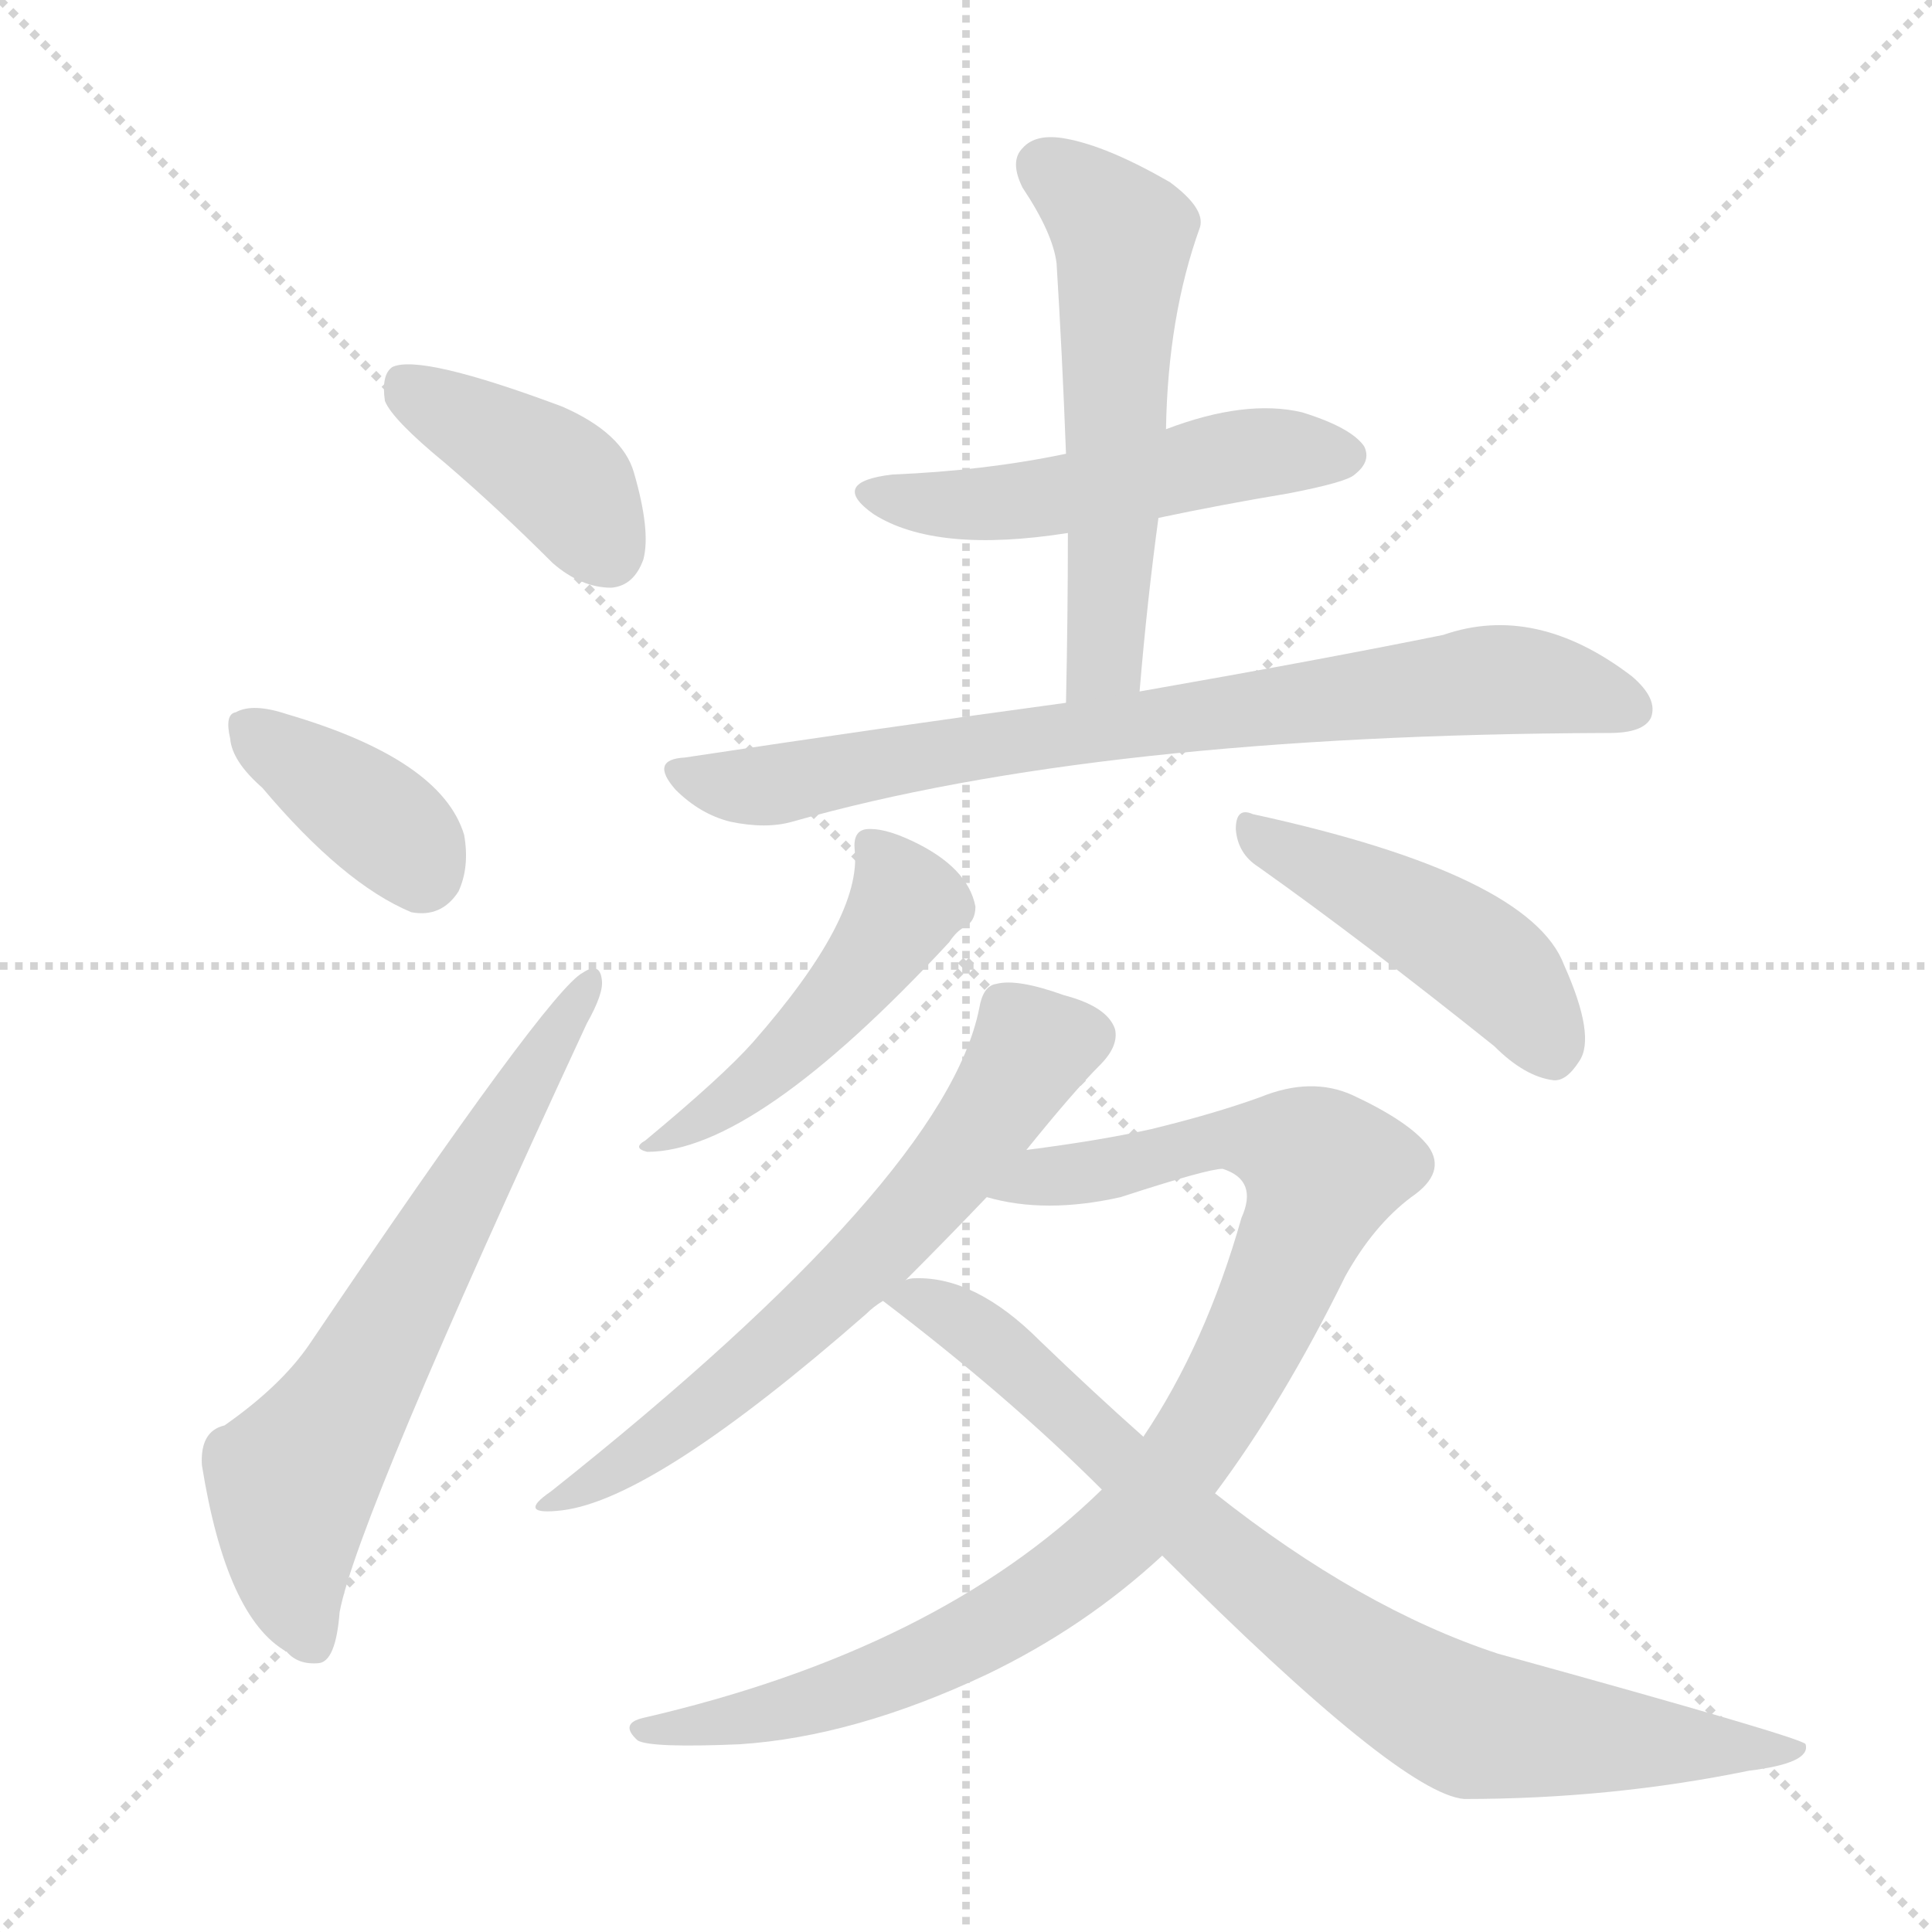
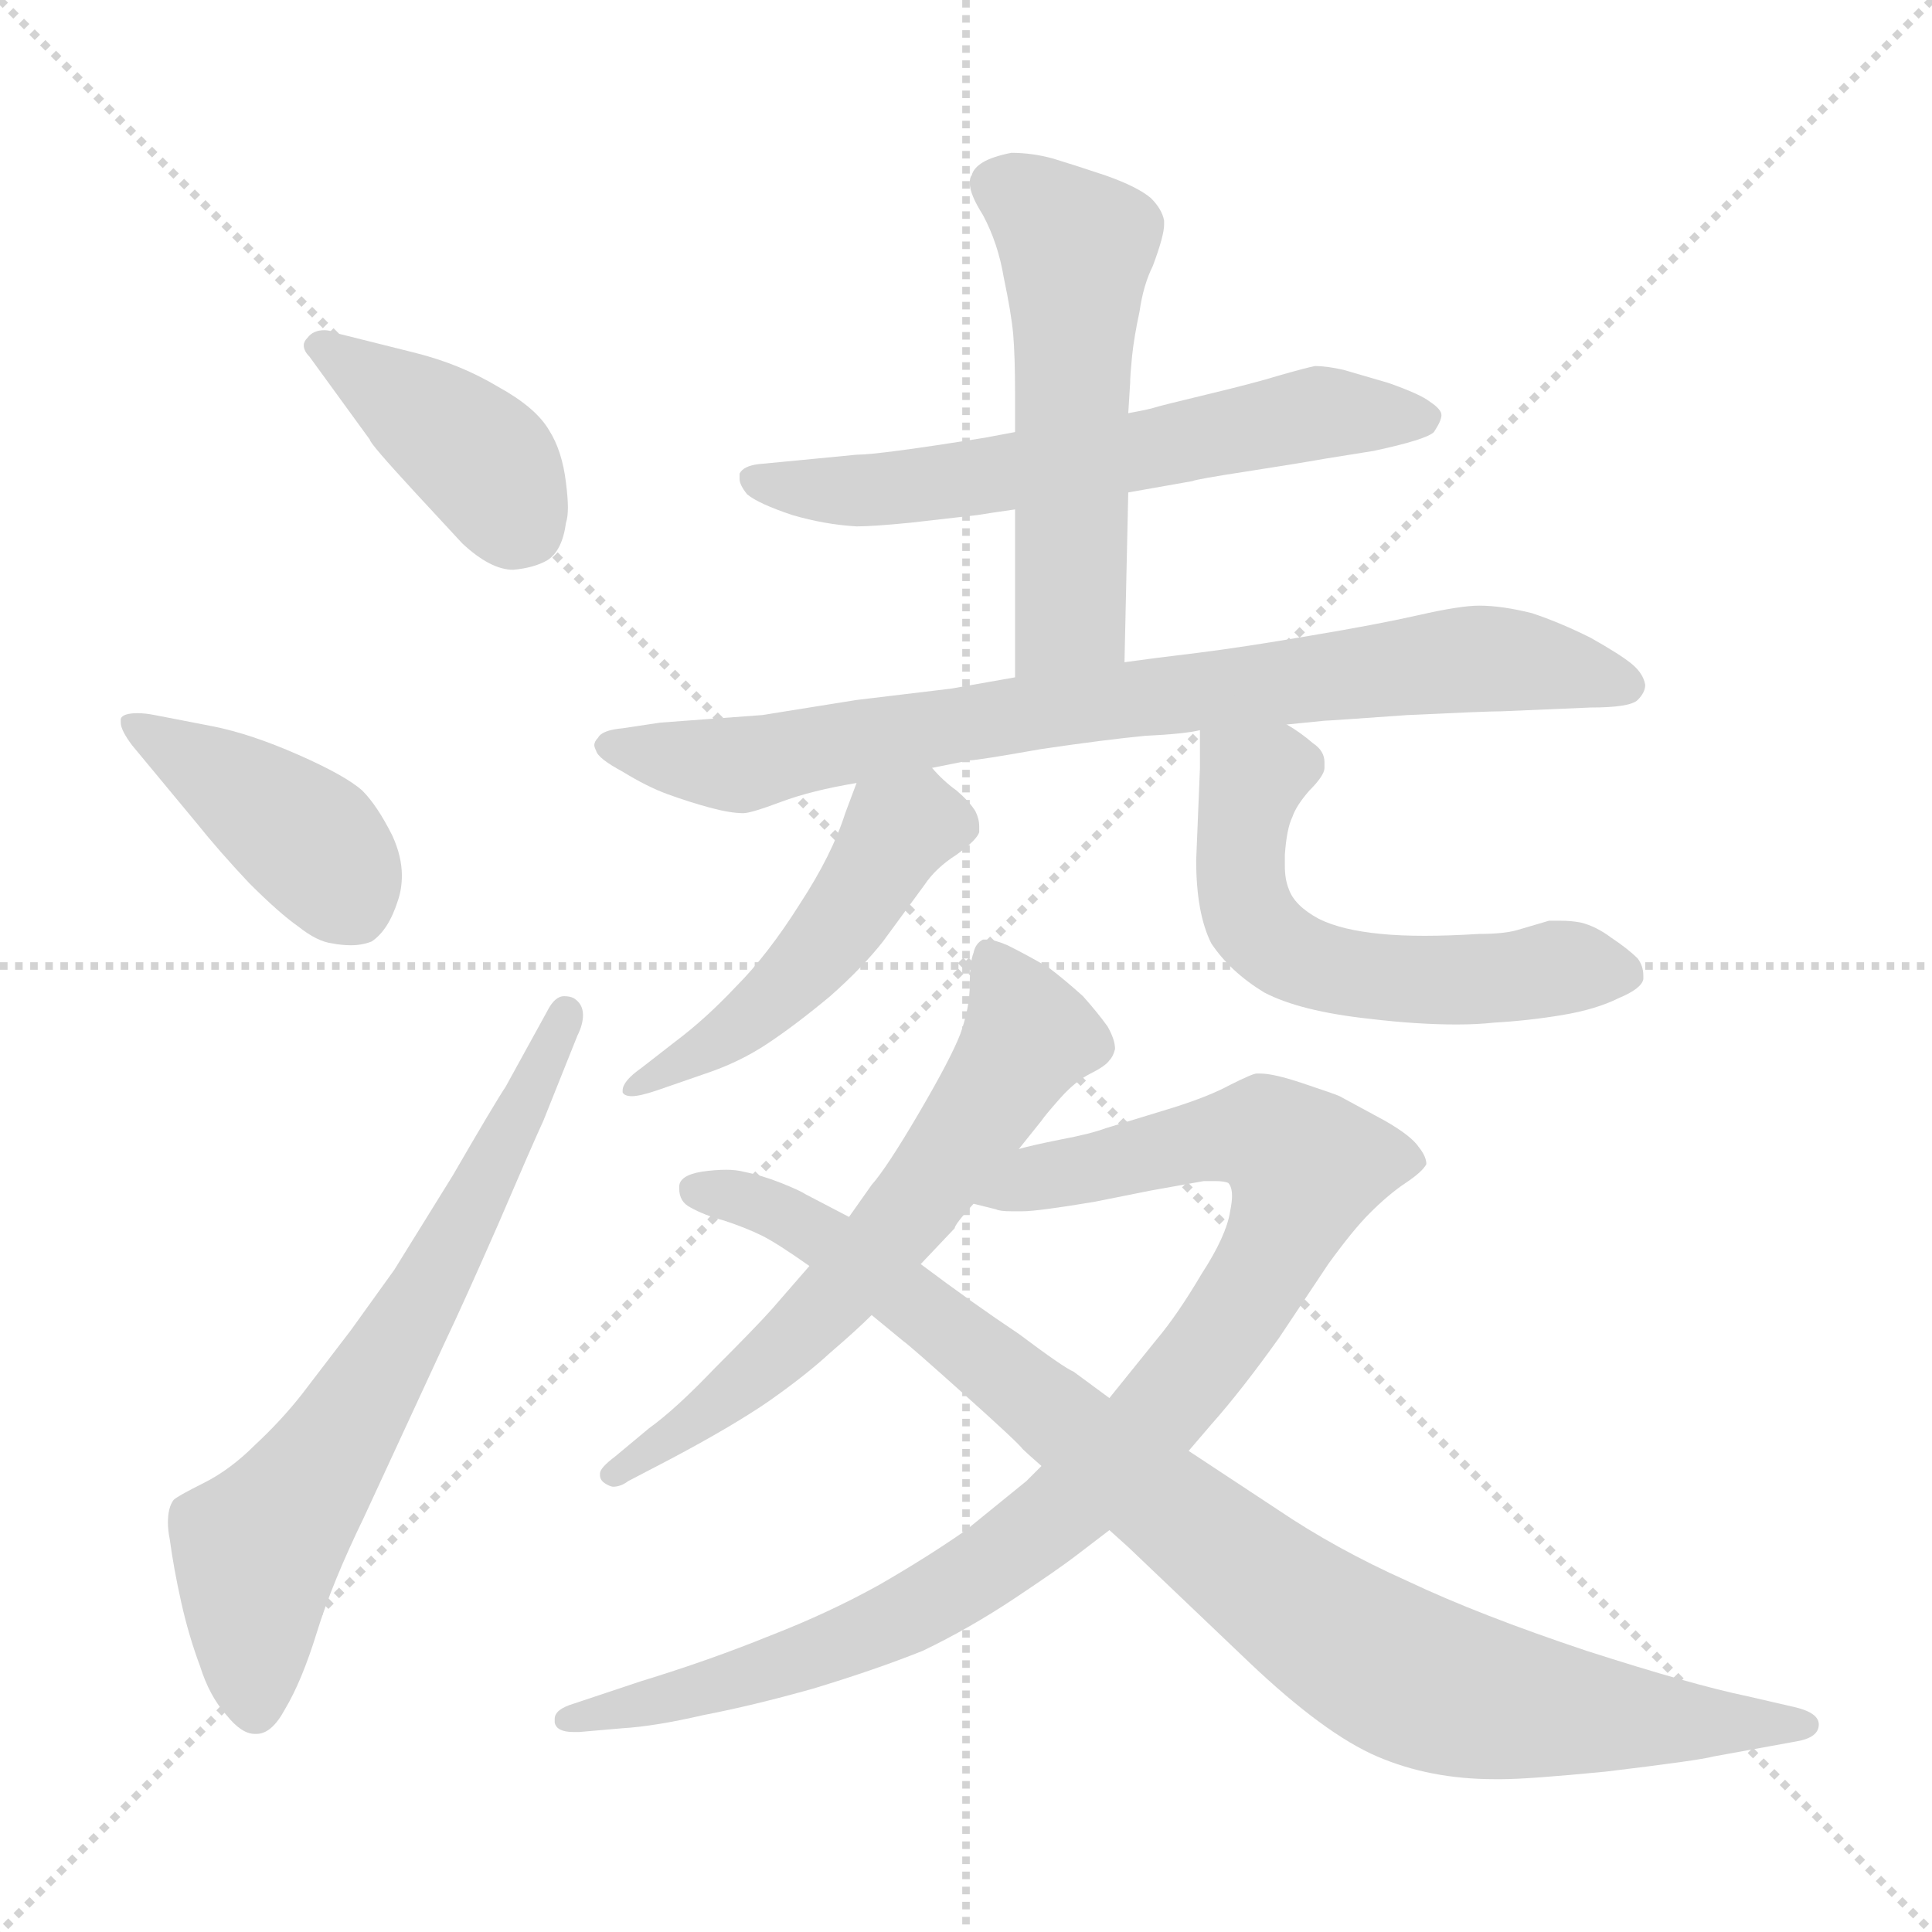
<svg xmlns="http://www.w3.org/2000/svg" version="1.1" viewBox="0 0 1024 1024">
  <g stroke="lightgray" stroke-dasharray="1,1" stroke-width="1" transform="scale(4, 4)">
    <line x1="0" y1="0" x2="256" y2="256" />
    <line x1="256" y1="0" x2="0" y2="256" />
    <line x1="128" y1="0" x2="128" y2="256" />
    <line x1="0" y1="128" x2="256" y2="128" />
  </g>
-   <g transform="scale(1.0, -1.0) translate(0.0, -921.50)">
+   <g transform="scale(1.0, -1.0) translate(0.0, -815.00)">
    <style type="text/css">
      
        @keyframes keyframes0 {
          from {
            stroke: blue;
-             stroke-dashoffset: 401;
+             stroke-dashoffset: 407;
            stroke-width: 128;
          }
          57% {
            animation-timing-function: step-end;
            stroke: blue;
            stroke-dashoffset: 0;
            stroke-width: 128;
          }
          to {
            stroke: black;
            stroke-width: 1024;
          }
        }
        #make-me-a-hanzi-animation-0 {
-           animation: keyframes0 0.576s both;
+           animation: keyframes0 0.581s both;
          animation-delay: 0s;
          animation-timing-function: linear;
        }
      
        @keyframes keyframes1 {
          from {
            stroke: blue;
-             stroke-dashoffset: 374;
-             stroke-width: 128;
-           }
-           55% {
+             stroke-dashoffset: 415;
+             stroke-width: 128;
+           }
+           57% {
            animation-timing-function: step-end;
            stroke: blue;
            stroke-dashoffset: 0;
            stroke-width: 128;
          }
          to {
            stroke: black;
            stroke-width: 1024;
          }
        }
        #make-me-a-hanzi-animation-1 {
-           animation: keyframes1 0.554s both;
-           animation-delay: 0.576s;
+           animation: keyframes1 0.588s both;
+           animation-delay: 0.581s;
          animation-timing-function: linear;
        }
      
        @keyframes keyframes2 {
          from {
            stroke: blue;
-             stroke-dashoffset: 649;
-             stroke-width: 128;
-           }
-           68% {
+             stroke-dashoffset: 670;
+             stroke-width: 128;
+           }
+           69% {
            animation-timing-function: step-end;
            stroke: blue;
            stroke-dashoffset: 0;
            stroke-width: 128;
          }
          to {
            stroke: black;
            stroke-width: 1024;
          }
        }
        #make-me-a-hanzi-animation-2 {
-           animation: keyframes2 0.778s both;
-           animation-delay: 1.131s;
+           animation: keyframes2 0.795s both;
+           animation-delay: 1.169s;
          animation-timing-function: linear;
        }
      
        @keyframes keyframes3 {
          from {
            stroke: blue;
-             stroke-dashoffset: 506;
+             stroke-dashoffset: 617;
+             stroke-width: 128;
+           }
+           67% {
+             animation-timing-function: step-end;
+             stroke: blue;
+             stroke-dashoffset: 0;
+             stroke-width: 128;
+           }
+           to {
+             stroke: black;
+             stroke-width: 1024;
+           }
+         }
+         #make-me-a-hanzi-animation-3 {
+           animation: keyframes3 0.752s both;
+           animation-delay: 1.964s;
+           animation-timing-function: linear;
+         }
+       
+         @keyframes keyframes4 {
+           from {
+             stroke: blue;
+             stroke-dashoffset: 542;
+             stroke-width: 128;
+           }
+           64% {
+             animation-timing-function: step-end;
+             stroke: blue;
+             stroke-dashoffset: 0;
+             stroke-width: 128;
+           }
+           to {
+             stroke: black;
+             stroke-width: 1024;
+           }
+         }
+         #make-me-a-hanzi-animation-4 {
+           animation: keyframes4 0.691s both;
+           animation-delay: 2.716s;
+           animation-timing-function: linear;
+         }
+       
+         @keyframes keyframes5 {
+           from {
+             stroke: blue;
+             stroke-dashoffset: 803;
+             stroke-width: 128;
+           }
+           72% {
+             animation-timing-function: step-end;
+             stroke: blue;
+             stroke-dashoffset: 0;
+             stroke-width: 128;
+           }
+           to {
+             stroke: black;
+             stroke-width: 1024;
+           }
+         }
+         #make-me-a-hanzi-animation-5 {
+           animation: keyframes5 0.903s both;
+           animation-delay: 3.407s;
+           animation-timing-function: linear;
+         }
+       
+         @keyframes keyframes6 {
+           from {
+             stroke: blue;
+             stroke-dashoffset: 495;
            stroke-width: 128;
          }
          62% {
            animation-timing-function: step-end;
            stroke: blue;
            stroke-dashoffset: 0;
            stroke-width: 128;
          }
          to {
            stroke: black;
            stroke-width: 1024;
          }
        }
-         #make-me-a-hanzi-animation-3 {
-           animation: keyframes3 0.662s both;
-           animation-delay: 1.909s;
-           animation-timing-function: linear;
-         }
-       
-         @keyframes keyframes4 {
-           from {
-             stroke: blue;
-             stroke-dashoffset: 556;
-             stroke-width: 128;
-           }
-           64% {
-             animation-timing-function: step-end;
-             stroke: blue;
-             stroke-dashoffset: 0;
-             stroke-width: 128;
-           }
-           to {
-             stroke: black;
-             stroke-width: 1024;
-           }
-         }
-         #make-me-a-hanzi-animation-4 {
-           animation: keyframes4 0.702s both;
-           animation-delay: 2.571s;
-           animation-timing-function: linear;
-         }
-       
-         @keyframes keyframes5 {
-           from {
-             stroke: blue;
-             stroke-dashoffset: 768;
-             stroke-width: 128;
-           }
-           71% {
-             animation-timing-function: step-end;
-             stroke: blue;
-             stroke-dashoffset: 0;
-             stroke-width: 128;
-           }
-           to {
-             stroke: black;
-             stroke-width: 1024;
-           }
-         }
-         #make-me-a-hanzi-animation-5 {
-           animation: keyframes5 0.875s both;
-           animation-delay: 3.273s;
-           animation-timing-function: linear;
-         }
-       
-         @keyframes keyframes6 {
-           from {
-             stroke: blue;
-             stroke-dashoffset: 477;
-             stroke-width: 128;
-           }
-           61% {
-             animation-timing-function: step-end;
-             stroke: blue;
-             stroke-dashoffset: 0;
-             stroke-width: 128;
-           }
-           to {
-             stroke: black;
-             stroke-width: 1024;
-           }
-         }
        #make-me-a-hanzi-animation-6 {
-           animation: keyframes6 0.638s both;
-           animation-delay: 4.148s;
+           animation: keyframes6 0.653s both;
+           animation-delay: 4.311s;
          animation-timing-function: linear;
        }
      
        @keyframes keyframes7 {
          from {
            stroke: blue;
-             stroke-dashoffset: 454;
-             stroke-width: 128;
-           }
-           60% {
+             stroke-dashoffset: 571;
+             stroke-width: 128;
+           }
+           65% {
            animation-timing-function: step-end;
            stroke: blue;
            stroke-dashoffset: 0;
            stroke-width: 128;
          }
          to {
            stroke: black;
            stroke-width: 1024;
          }
        }
        #make-me-a-hanzi-animation-7 {
-           animation: keyframes7 0.619s both;
-           animation-delay: 4.786s;
+           animation: keyframes7 0.715s both;
+           animation-delay: 4.964s;
          animation-timing-function: linear;
        }
      
        @keyframes keyframes8 {
          from {
            stroke: blue;
-             stroke-dashoffset: 632;
+             stroke-dashoffset: 629;
            stroke-width: 128;
          }
          67% {
            animation-timing-function: step-end;
            stroke: blue;
            stroke-dashoffset: 0;
            stroke-width: 128;
          }
          to {
            stroke: black;
            stroke-width: 1024;
          }
        }
        #make-me-a-hanzi-animation-8 {
-           animation: keyframes8 0.764s both;
-           animation-delay: 5.406s;
+           animation: keyframes8 0.762s both;
+           animation-delay: 5.678s;
          animation-timing-function: linear;
        }
      
        @keyframes keyframes9 {
          from {
            stroke: blue;
-             stroke-dashoffset: 936;
+             stroke-dashoffset: 950;
+             stroke-width: 128;
+           }
+           76% {
+             animation-timing-function: step-end;
+             stroke: blue;
+             stroke-dashoffset: 0;
+             stroke-width: 128;
+           }
+           to {
+             stroke: black;
+             stroke-width: 1024;
+           }
+         }
+         #make-me-a-hanzi-animation-9 {
+           animation: keyframes9 1.023s both;
+           animation-delay: 6.44s;
+           animation-timing-function: linear;
+         }
+       
+         @keyframes keyframes10 {
+           from {
+             stroke: blue;
+             stroke-dashoffset: 927;
            stroke-width: 128;
          }
          75% {
            animation-timing-function: step-end;
            stroke: blue;
            stroke-dashoffset: 0;
            stroke-width: 128;
          }
          to {
            stroke: black;
            stroke-width: 1024;
          }
        }
-         #make-me-a-hanzi-animation-9 {
-           animation: keyframes9 1.012s both;
-           animation-delay: 6.17s;
-           animation-timing-function: linear;
-         }
-       
-         @keyframes keyframes10 {
-           from {
-             stroke: blue;
-             stroke-dashoffset: 813;
-             stroke-width: 128;
-           }
-           73% {
-             animation-timing-function: step-end;
-             stroke: blue;
-             stroke-dashoffset: 0;
-             stroke-width: 128;
-           }
-           to {
-             stroke: black;
-             stroke-width: 1024;
-           }
-         }
        #make-me-a-hanzi-animation-10 {
-           animation: keyframes10 0.912s both;
-           animation-delay: 7.182s;
+           animation: keyframes10 1.004s both;
+           animation-delay: 7.463s;
          animation-timing-function: linear;
        }
      
    </style>
-     <path d="M 236 676 Q 264 652 293 623 Q 308 610 324 610 Q 336 611 341 625 Q 345 640 336 671 Q 330 692 298 706 Q 223 734 208 727 Q 202 723 204 709 Q 208 699 236 676 Z" fill="lightgray" />
-     <path d="M 139 504 Q 182 453 218 438 Q 234 435 243 449 Q 249 462 246 479 Q 234 519 152 543 Q 134 549 125 544 Q 119 543 122 530 Q 123 518 139 504 Z" fill="lightgray" />
-     <path d="M 119 166 Q 106 163 107 145 Q 120 64 152 46 Q 158 39 169 40 Q 178 41 180 67 Q 189 116 311 379 Q 320 395 319 402 Q 318 412 309 406 Q 291 397 164 209 Q 149 187 119 166 Z" fill="lightgray" />
-     <path d="M 614 647 Q 647 654 683 660 Q 714 666 718 670 Q 727 677 723 685 Q 716 695 690 703 Q 660 710 618 694 L 565 681 Q 522 672 473 670 Q 439 666 463 649 Q 496 628 566 639 L 614 647 Z" fill="lightgray" />
-     <path d="M 604 555 Q 608 603 614 647 L 618 694 Q 619 754 636 801 Q 639 811 620 825 Q 587 844 565 848 Q 549 851 542 843 Q 535 836 542 822 Q 558 798 560 782 Q 563 734 565 681 L 566 639 Q 566 596 565 549 C 564 519 601 525 604 555 Z" fill="lightgray" />
-     <path d="M 565 549 Q 469 536 363 520 Q 344 519 358 503 Q 371 490 387 486 Q 406 482 420 486 Q 582 532 851 533 L 853 533 Q 871 533 875 541 Q 879 551 865 563 Q 814 602 765 585 Q 701 572 604 555 L 565 549 Z" fill="lightgray" />
-     <path d="M 453 471 Q 457 435 399 369 Q 383 351 342 317 Q 335 313 343 311 Q 400 311 503 422 Q 507 428 511 430 Q 517 433 517 441 Q 513 462 483 476 Q 468 483 459 482 Q 452 481 453 471 Z" fill="lightgray" />
-     <path d="M 667 462 Q 722 423 792 367 Q 808 351 823 349 Q 830 348 837 359 Q 846 372 829 410 Q 811 458 664 490 Q 655 494 655 482 Q 656 469 667 462 Z" fill="lightgray" />
-     <path d="M 544 312 Q 569 343 583 357 Q 593 367 591 376 Q 587 388 564 394 Q 539 403 528 400 Q 521 399 519 387 Q 501 297 292 131 Q 273 118 298 121 Q 347 127 459 225 Q 463 229 468 232 L 480 243 Q 502 265 523 287 L 544 312 Z" fill="lightgray" />
-     <path d="M 644 130 Q 680 178 713 245 Q 728 272 748 287 Q 767 300 757 314 Q 747 327 717 341 Q 695 351 668 340 Q 643 331 610 323 Q 583 317 544 312 C 514 308 494 292 523 287 Q 554 278 594 287 Q 640 302 648 302 Q 667 296 658 276 Q 639 209 606 160 L 584 132 Q 497 47 341 11 Q 328 8 338 -1 Q 345 -5 392 -3 Q 453 1 523 34 Q 575 59 616 97 L 644 130 Z" fill="lightgray" />
-     <path d="M 616 97 Q 742 -29 776 -32 Q 854 -32 927 -17 Q 960 -13 957 -3 Q 957 0 794 45 Q 721 69 644 130 L 606 160 Q 579 184 551 211 Q 517 245 485 244 Q 482 244 480 243 C 454 243 454 243 468 232 Q 535 181 584 132 L 616 97 Z" fill="lightgray" />
+     <path d="M 196 582 Q 196 580 220 554 Q 244 528 245 527 Q 260 513 272 513 Q 283 514 290 518 Q 298 523 300 538 Q 301 541 301 546 Q 301 551 300 559 Q 298 576 291 587 Q 284 599 264 610 Q 244 622 220 628 L 180 638 Q 175 640 172 640 Q 166 640 163 636 Q 161 634 161 632 Q 161 629 164 626 L 196 582 Z" fill="lightgray" />
+     <path d="M 104 379 Q 116 364 132 347 Q 148 331 158 324 Q 168 316 176 315 Q 181 314 186 314 Q 192 314 197 316 Q 206 322 211 338 Q 213 344 213 351 Q 213 361 208 372 Q 200 388 192 396 Q 183 404 158 415 Q 133 426 113 430 L 82 436 Q 77 437 73 437 Q 65 437 64 434 L 64 432 Q 64 428 70 420 L 104 379 Z" fill="lightgray" />
+     <path d="M 268 239 Q 262 230 240 192 L 209 142 L 186 110 L 160 76 Q 149 62 135 49 Q 122 36 108 29 Q 94 22 92 20 Q 89 16 89 8 Q 89 4 90 -1 Q 92 -16 96 -34 Q 100 -52 106 -68 Q 111 -84 120 -94 Q 128 -104 135 -104 L 136 -104 Q 144 -104 151 -91 Q 160 -76 168 -50 Q 176 -24 193 11 L 236 104 Q 246 125 264 166 Q 282 208 288 221 L 306 266 Q 309 272 309 277 Q 309 283 304 286 Q 302 287 299 287 Q 294 287 290 279 L 268 239 Z" fill="lightgray" />
+     <path d="M 598 554 L 632 560 Q 634 561 660 565 Q 686 569 703 572 L 728 576 Q 756 582 760 586 Q 764 592 764 595 Q 764 598 758 602 Q 753 606 736 612 L 712 619 Q 703 621 697 621 Q 692 620 678 616 Q 665 612 640 606 Q 615 600 612 599 Q 609 598 598 596 L 538 586 L 522 583 Q 466 574 454 574 L 423 571 L 402 569 Q 394 568 392 564 L 392 561 Q 392 558 396 553 Q 402 548 420 542 Q 437 537 454 536 Q 463 536 483 538 L 518 542 Q 524 543 538 545 L 598 554 Z" fill="lightgray" />
+     <path d="M 596 464 L 598 554 L 598 596 L 599 612 Q 599 616 600 626 Q 601 636 604 650 Q 606 664 611 674 Q 617 690 617 696 L 617 698 Q 616 704 610 710 Q 603 716 586 722 Q 568 728 558 731 Q 547 734 536 734 Q 526 732 521 729 Q 516 726 515 722 Q 514 721 514 718 Q 514 712 521 701 Q 529 686 532 668 Q 536 649 537 638 Q 538 626 538 607 L 538 586 L 538 545 L 538 456 C 538 426 595 434 596 464 Z" fill="lightgray" />
+     <path d="M 538 456 L 504 450 L 454 444 L 404 436 L 350 432 L 330 429 Q 319 428 317 424 Q 315 422 315 420 Q 315 419 316 417 Q 317 413 330 406 Q 343 398 354 394 Q 365 390 376 387 Q 387 384 394 384 Q 398 384 414 390 Q 430 396 454 400 L 494 408 L 514 412 Q 518 412 552 418 Q 586 423 607 425 Q 628 426 636 428 L 682 431 L 702 433 Q 704 433 746 436 Q 788 438 796 438 L 843 440 Q 864 440 868 444 Q 872 448 872 452 Q 871 458 865 463 Q 859 468 843 477 Q 827 485 812 490 Q 796 494 784 494 Q 774 494 752 489 Q 730 484 694 478 Q 659 472 635 469 Q 610 466 596 464 L 538 456 Z" fill="lightgray" />
+     <path d="M 454 400 L 448 384 Q 441 362 424 336 Q 407 309 390 292 Q 374 275 358 263 L 340 249 Q 330 242 330 237 L 330 236 Q 331 234 335 234 Q 339 234 348 237 L 374 246 Q 392 252 407 262 Q 422 272 440 287 Q 457 302 468 316 L 490 346 Q 496 355 507 362 Q 518 370 519 374 L 519 377 Q 519 381 517 385 Q 514 390 507 396 Q 500 401 494 408 C 473 430 465 428 454 400 Z" fill="lightgray" />
+     <path d="M 636 428 L 636 408 L 634 359 Q 634 331 642 315 Q 652 300 670 289 Q 689 279 726 275 Q 751 272 772 272 Q 783 272 792 273 Q 810 274 828 277 Q 846 280 858 286 Q 870 291 871 296 L 871 298 Q 871 303 868 307 Q 863 312 854 318 Q 846 324 838 326 Q 833 327 827 327 L 821 327 L 804 322 Q 797 320 784 320 Q 768 319 755 319 Q 742 319 732 320 Q 711 322 699 328 Q 686 335 683 344 Q 681 349 681 356 L 681 362 Q 682 376 685 382 Q 687 388 694 396 Q 702 404 702 408 L 702 411 Q 702 417 696 421 Q 689 427 682 431 C 657 448 636 458 636 428 Z" fill="lightgray" />
+     <path d="M 540 206 L 552 221 Q 554 224 562 233 Q 570 242 578 246 Q 586 250 588 253 Q 590 255 591 259 Q 591 264 587 271 Q 582 278 574 287 Q 564 296 556 302 Q 546 308 534 314 Q 527 317 523 317 L 521 317 Q 517 315 516 310 Q 514 305 514 293 Q 514 281 509 267 Q 504 254 487 225 Q 470 196 462 187 L 450 170 L 429 144 L 409 121 Q 401 112 379 90 Q 358 68 344 58 L 326 43 Q 318 37 318 34 L 318 33 Q 318 30 322 28 Q 324 27 325 27 Q 329 27 333 30 L 356 42 Q 388 59 407 72 Q 427 86 440 98 Q 454 110 462 118 L 488 145 L 506 164 Q 506 166 516 177 L 540 206 Z" fill="lightgray" />
+     <path d="M 552 38 L 544 30 L 512 4 Q 492 -10 466 -25 Q 439 -40 408 -52 Q 376 -65 340 -76 L 304 -88 Q 294 -91 294 -96 L 294 -98 Q 295 -103 304 -103 L 307 -103 L 330 -101 Q 347 -100 373 -94 Q 399 -89 431 -80 Q 464 -70 489 -60 Q 514 -48 538 -32 Q 562 -16 571 -9 L 588 4 L 630 46 L 642 60 Q 658 78 678 106 L 704 145 Q 717 163 726 172 Q 736 182 745 188 Q 754 194 756 198 Q 756 202 752 207 Q 748 213 734 221 L 710 234 Q 708 235 690 241 Q 675 246 668 246 L 666 246 Q 664 246 652 240 Q 641 234 622 228 L 586 217 Q 578 214 562 211 Q 547 208 540 206 C 511 199 487 183 516 177 L 528 174 Q 530 173 536 173 L 542 173 Q 550 173 580 178 L 610 184 L 638 189 L 644 189 Q 649 189 651 188 Q 653 186 653 181 Q 653 178 652 173 Q 650 160 637 140 Q 624 118 613 105 L 588 74 L 552 38 Z" fill="lightgray" />
+     <path d="M 450 170 L 427 182 Q 424 184 414 188 Q 404 192 394 194 Q 390 195 385 195 Q 379 195 372 194 Q 360 192 360 186 L 360 185 Q 360 178 366 175 Q 373 171 384 168 Q 396 164 404 160 Q 412 156 429 144 L 462 118 L 479 104 Q 482 102 511 76 Q 540 50 542 47 Q 544 45 552 38 L 588 4 L 598 -5 L 662 -66 Q 702 -104 730 -116 Q 758 -128 792 -128 L 796 -128 Q 810 -128 851 -124 Q 901 -118 908 -116 L 952 -108 Q 964 -106 964 -99 Q 964 -93 952 -90 L 926 -84 Q 897 -78 841 -60 Q 784 -41 746 -23 Q 708 -6 677 15 L 630 46 L 588 74 L 569 88 Q 564 90 540 108 Q 516 124 488 145 L 450 170 Z" fill="lightgray" />
    <clipPath id="make-me-a-hanzi-clip-0">
-       <path d="M 236 676 Q 264 652 293 623 Q 308 610 324 610 Q 336 611 341 625 Q 345 640 336 671 Q 330 692 298 706 Q 223 734 208 727 Q 202 723 204 709 Q 208 699 236 676 Z" />
-     </clipPath>
-     <path clip-path="url(#make-me-a-hanzi-clip-0)" d="M 213 719 L 290 673 L 303 662 L 322 629" fill="none" id="make-me-a-hanzi-animation-0" stroke-dasharray="273 546" stroke-linecap="round" />
+       <path d="M 196 582 Q 196 580 220 554 Q 244 528 245 527 Q 260 513 272 513 Q 283 514 290 518 Q 298 523 300 538 Q 301 541 301 546 Q 301 551 300 559 Q 298 576 291 587 Q 284 599 264 610 Q 244 622 220 628 L 180 638 Q 175 640 172 640 Q 166 640 163 636 Q 161 634 161 632 Q 161 629 164 626 L 196 582 Z" />
+     </clipPath>
+     <path clip-path="url(#make-me-a-hanzi-clip-0)" d="M 167 631 L 251 575 L 279 534" fill="none" id="make-me-a-hanzi-animation-0" stroke-dasharray="279 558" stroke-linecap="round" />
    <clipPath id="make-me-a-hanzi-clip-1">
-       <path d="M 139 504 Q 182 453 218 438 Q 234 435 243 449 Q 249 462 246 479 Q 234 519 152 543 Q 134 549 125 544 Q 119 543 122 530 Q 123 518 139 504 Z" />
-     </clipPath>
-     <path clip-path="url(#make-me-a-hanzi-clip-1)" d="M 133 535 L 202 486 L 223 460" fill="none" id="make-me-a-hanzi-animation-1" stroke-dasharray="246 492" stroke-linecap="round" />
+       <path d="M 104 379 Q 116 364 132 347 Q 148 331 158 324 Q 168 316 176 315 Q 181 314 186 314 Q 192 314 197 316 Q 206 322 211 338 Q 213 344 213 351 Q 213 361 208 372 Q 200 388 192 396 Q 183 404 158 415 Q 133 426 113 430 L 82 436 Q 77 437 73 437 Q 65 437 64 434 L 64 432 Q 64 428 70 420 L 104 379 Z" />
+     </clipPath>
+     <path clip-path="url(#make-me-a-hanzi-clip-1)" d="M 69 433 L 166 367 L 188 332" fill="none" id="make-me-a-hanzi-animation-1" stroke-dasharray="287 574" stroke-linecap="round" />
    <clipPath id="make-me-a-hanzi-clip-2">
-       <path d="M 119 166 Q 106 163 107 145 Q 120 64 152 46 Q 158 39 169 40 Q 178 41 180 67 Q 189 116 311 379 Q 320 395 319 402 Q 318 412 309 406 Q 291 397 164 209 Q 149 187 119 166 Z" />
-     </clipPath>
-     <path clip-path="url(#make-me-a-hanzi-clip-2)" d="M 165 51 L 154 90 L 155 136 L 312 399" fill="none" id="make-me-a-hanzi-animation-2" stroke-dasharray="521 1042" stroke-linecap="round" />
+       <path d="M 268 239 Q 262 230 240 192 L 209 142 L 186 110 L 160 76 Q 149 62 135 49 Q 122 36 108 29 Q 94 22 92 20 Q 89 16 89 8 Q 89 4 90 -1 Q 92 -16 96 -34 Q 100 -52 106 -68 Q 111 -84 120 -94 Q 128 -104 135 -104 L 136 -104 Q 144 -104 151 -91 Q 160 -76 168 -50 Q 176 -24 193 11 L 236 104 Q 246 125 264 166 Q 282 208 288 221 L 306 266 Q 309 272 309 277 Q 309 283 304 286 Q 302 287 299 287 Q 294 287 290 279 L 268 239 Z" />
+     </clipPath>
+     <path clip-path="url(#make-me-a-hanzi-clip-2)" d="M 136 -92 L 136 -9 L 213 107 L 300 278" fill="none" id="make-me-a-hanzi-animation-2" stroke-dasharray="542 1084" stroke-linecap="round" />
    <clipPath id="make-me-a-hanzi-clip-3">
-       <path d="M 614 647 Q 647 654 683 660 Q 714 666 718 670 Q 727 677 723 685 Q 716 695 690 703 Q 660 710 618 694 L 565 681 Q 522 672 473 670 Q 439 666 463 649 Q 496 628 566 639 L 614 647 Z" />
-     </clipPath>
-     <path clip-path="url(#make-me-a-hanzi-clip-3)" d="M 465 661 L 495 654 L 537 655 L 647 679 L 712 680" fill="none" id="make-me-a-hanzi-animation-3" stroke-dasharray="378 756" stroke-linecap="round" />
+       <path d="M 598 554 L 632 560 Q 634 561 660 565 Q 686 569 703 572 L 728 576 Q 756 582 760 586 Q 764 592 764 595 Q 764 598 758 602 Q 753 606 736 612 L 712 619 Q 703 621 697 621 Q 692 620 678 616 Q 665 612 640 606 Q 615 600 612 599 Q 609 598 598 596 L 538 586 L 522 583 Q 466 574 454 574 L 423 571 L 402 569 Q 394 568 392 564 L 392 561 Q 392 558 396 553 Q 402 548 420 542 Q 437 537 454 536 Q 463 536 483 538 L 518 542 Q 524 543 538 545 L 598 554 Z" />
+     </clipPath>
+     <path clip-path="url(#make-me-a-hanzi-clip-3)" d="M 399 563 L 417 556 L 473 555 L 690 595 L 755 594" fill="none" id="make-me-a-hanzi-animation-3" stroke-dasharray="489 978" stroke-linecap="round" />
    <clipPath id="make-me-a-hanzi-clip-4">
-       <path d="M 604 555 Q 608 603 614 647 L 618 694 Q 619 754 636 801 Q 639 811 620 825 Q 587 844 565 848 Q 549 851 542 843 Q 535 836 542 822 Q 558 798 560 782 Q 563 734 565 681 L 566 639 Q 566 596 565 549 C 564 519 601 525 604 555 Z" />
-     </clipPath>
-     <path clip-path="url(#make-me-a-hanzi-clip-4)" d="M 554 833 L 595 797 L 587 581 L 570 557" fill="none" id="make-me-a-hanzi-animation-4" stroke-dasharray="428 856" stroke-linecap="round" />
+       <path d="M 596 464 L 598 554 L 598 596 L 599 612 Q 599 616 600 626 Q 601 636 604 650 Q 606 664 611 674 Q 617 690 617 696 L 617 698 Q 616 704 610 710 Q 603 716 586 722 Q 568 728 558 731 Q 547 734 536 734 Q 526 732 521 729 Q 516 726 515 722 Q 514 721 514 718 Q 514 712 521 701 Q 529 686 532 668 Q 536 649 537 638 Q 538 626 538 607 L 538 586 L 538 545 L 538 456 C 538 426 595 434 596 464 Z" />
+     </clipPath>
+     <path clip-path="url(#make-me-a-hanzi-clip-4)" d="M 526 717 L 547 707 L 571 683 L 567 490 L 544 463" fill="none" id="make-me-a-hanzi-animation-4" stroke-dasharray="414 828" stroke-linecap="round" />
    <clipPath id="make-me-a-hanzi-clip-5">
-       <path d="M 565 549 Q 469 536 363 520 Q 344 519 358 503 Q 371 490 387 486 Q 406 482 420 486 Q 582 532 851 533 L 853 533 Q 871 533 875 541 Q 879 551 865 563 Q 814 602 765 585 Q 701 572 604 555 L 565 549 Z" />
-     </clipPath>
-     <path clip-path="url(#make-me-a-hanzi-clip-5)" d="M 360 512 L 405 505 L 530 528 L 789 561 L 833 557 L 865 546" fill="none" id="make-me-a-hanzi-animation-5" stroke-dasharray="640 1280" stroke-linecap="round" />
+       <path d="M 538 456 L 504 450 L 454 444 L 404 436 L 350 432 L 330 429 Q 319 428 317 424 Q 315 422 315 420 Q 315 419 316 417 Q 317 413 330 406 Q 343 398 354 394 Q 365 390 376 387 Q 387 384 394 384 Q 398 384 414 390 Q 430 396 454 400 L 494 408 L 514 412 Q 518 412 552 418 Q 586 423 607 425 Q 628 426 636 428 L 682 431 L 702 433 Q 704 433 746 436 Q 788 438 796 438 L 843 440 Q 864 440 868 444 Q 872 448 872 452 Q 871 458 865 463 Q 859 468 843 477 Q 827 485 812 490 Q 796 494 784 494 Q 774 494 752 489 Q 730 484 694 478 Q 659 472 635 469 Q 610 466 596 464 L 538 456 Z" />
+     </clipPath>
+     <path clip-path="url(#make-me-a-hanzi-clip-5)" d="M 320 420 L 392 410 L 548 438 L 782 466 L 861 453" fill="none" id="make-me-a-hanzi-animation-5" stroke-dasharray="675 1350" stroke-linecap="round" />
    <clipPath id="make-me-a-hanzi-clip-6">
-       <path d="M 453 471 Q 457 435 399 369 Q 383 351 342 317 Q 335 313 343 311 Q 400 311 503 422 Q 507 428 511 430 Q 517 433 517 441 Q 513 462 483 476 Q 468 483 459 482 Q 452 481 453 471 Z" />
-     </clipPath>
-     <path clip-path="url(#make-me-a-hanzi-clip-6)" d="M 463 472 L 480 443 L 463 414 L 404 351 L 347 315" fill="none" id="make-me-a-hanzi-animation-6" stroke-dasharray="349 698" stroke-linecap="round" />
+       <path d="M 454 400 L 448 384 Q 441 362 424 336 Q 407 309 390 292 Q 374 275 358 263 L 340 249 Q 330 242 330 237 L 330 236 Q 331 234 335 234 Q 339 234 348 237 L 374 246 Q 392 252 407 262 Q 422 272 440 287 Q 457 302 468 316 L 490 346 Q 496 355 507 362 Q 518 370 519 374 L 519 377 Q 519 381 517 385 Q 514 390 507 396 Q 500 401 494 408 C 473 430 465 428 454 400 Z" />
+     </clipPath>
+     <path clip-path="url(#make-me-a-hanzi-clip-6)" d="M 512 376 L 476 375 L 422 297 L 394 272 L 333 237" fill="none" id="make-me-a-hanzi-animation-6" stroke-dasharray="367 734" stroke-linecap="round" />
    <clipPath id="make-me-a-hanzi-clip-7">
-       <path d="M 667 462 Q 722 423 792 367 Q 808 351 823 349 Q 830 348 837 359 Q 846 372 829 410 Q 811 458 664 490 Q 655 494 655 482 Q 656 469 667 462 Z" />
-     </clipPath>
-     <path clip-path="url(#make-me-a-hanzi-clip-7)" d="M 666 479 L 771 424 L 800 400 L 822 365" fill="none" id="make-me-a-hanzi-animation-7" stroke-dasharray="326 652" stroke-linecap="round" />
+       <path d="M 636 428 L 636 408 L 634 359 Q 634 331 642 315 Q 652 300 670 289 Q 689 279 726 275 Q 751 272 772 272 Q 783 272 792 273 Q 810 274 828 277 Q 846 280 858 286 Q 870 291 871 296 L 871 298 Q 871 303 868 307 Q 863 312 854 318 Q 846 324 838 326 Q 833 327 827 327 L 821 327 L 804 322 Q 797 320 784 320 Q 768 319 755 319 Q 742 319 732 320 Q 711 322 699 328 Q 686 335 683 344 Q 681 349 681 356 L 681 362 Q 682 376 685 382 Q 687 388 694 396 Q 702 404 702 408 L 702 411 Q 702 417 696 421 Q 689 427 682 431 C 657 448 636 458 636 428 Z" />
+     </clipPath>
+     <path clip-path="url(#make-me-a-hanzi-clip-7)" d="M 644 423 L 664 402 L 659 339 L 670 319 L 685 308 L 751 295 L 824 302 L 864 297" fill="none" id="make-me-a-hanzi-animation-7" stroke-dasharray="443 886" stroke-linecap="round" />
    <clipPath id="make-me-a-hanzi-clip-8">
-       <path d="M 544 312 Q 569 343 583 357 Q 593 367 591 376 Q 587 388 564 394 Q 539 403 528 400 Q 521 399 519 387 Q 501 297 292 131 Q 273 118 298 121 Q 347 127 459 225 Q 463 229 468 232 L 480 243 Q 502 265 523 287 L 544 312 Z" />
-     </clipPath>
-     <path clip-path="url(#make-me-a-hanzi-clip-8)" d="M 578 373 L 546 364 L 491 286 L 421 215 L 338 150 L 301 130" fill="none" id="make-me-a-hanzi-animation-8" stroke-dasharray="504 1008" stroke-linecap="round" />
+       <path d="M 540 206 L 552 221 Q 554 224 562 233 Q 570 242 578 246 Q 586 250 588 253 Q 590 255 591 259 Q 591 264 587 271 Q 582 278 574 287 Q 564 296 556 302 Q 546 308 534 314 Q 527 317 523 317 L 521 317 Q 517 315 516 310 Q 514 305 514 293 Q 514 281 509 267 Q 504 254 487 225 Q 470 196 462 187 L 450 170 L 429 144 L 409 121 Q 401 112 379 90 Q 358 68 344 58 L 326 43 Q 318 37 318 34 L 318 33 Q 318 30 322 28 Q 324 27 325 27 Q 329 27 333 30 L 356 42 Q 388 59 407 72 Q 427 86 440 98 Q 454 110 462 118 L 488 145 L 506 164 Q 506 166 516 177 L 540 206 Z" />
+     </clipPath>
+     <path clip-path="url(#make-me-a-hanzi-clip-8)" d="M 522 311 L 544 265 L 501 198 L 414 99 L 324 34" fill="none" id="make-me-a-hanzi-animation-8" stroke-dasharray="501 1002" stroke-linecap="round" />
    <clipPath id="make-me-a-hanzi-clip-9">
-       <path d="M 644 130 Q 680 178 713 245 Q 728 272 748 287 Q 767 300 757 314 Q 747 327 717 341 Q 695 351 668 340 Q 643 331 610 323 Q 583 317 544 312 C 514 308 494 292 523 287 Q 554 278 594 287 Q 640 302 648 302 Q 667 296 658 276 Q 639 209 606 160 L 584 132 Q 497 47 341 11 Q 328 8 338 -1 Q 345 -5 392 -3 Q 453 1 523 34 Q 575 59 616 97 L 644 130 Z" />
-     </clipPath>
-     <path clip-path="url(#make-me-a-hanzi-clip-9)" d="M 530 288 L 653 319 L 684 313 L 702 301 L 677 237 L 636 160 L 603 117 L 575 93 L 532 63 L 451 25 L 381 6 L 343 4" fill="none" id="make-me-a-hanzi-animation-9" stroke-dasharray="808 1616" stroke-linecap="round" />
+       <path d="M 552 38 L 544 30 L 512 4 Q 492 -10 466 -25 Q 439 -40 408 -52 Q 376 -65 340 -76 L 304 -88 Q 294 -91 294 -96 L 294 -98 Q 295 -103 304 -103 L 307 -103 L 330 -101 Q 347 -100 373 -94 Q 399 -89 431 -80 Q 464 -70 489 -60 Q 514 -48 538 -32 Q 562 -16 571 -9 L 588 4 L 630 46 L 642 60 Q 658 78 678 106 L 704 145 Q 717 163 726 172 Q 736 182 745 188 Q 754 194 756 198 Q 756 202 752 207 Q 748 213 734 221 L 710 234 Q 708 235 690 241 Q 675 246 668 246 L 666 246 Q 664 246 652 240 Q 641 234 622 228 L 586 217 Q 578 214 562 211 Q 547 208 540 206 C 511 199 487 183 516 177 L 528 174 Q 530 173 536 173 L 542 173 Q 550 173 580 178 L 610 184 L 638 189 L 644 189 Q 649 189 651 188 Q 653 186 653 181 Q 653 178 652 173 Q 650 160 637 140 Q 624 118 613 105 L 588 74 L 552 38 Z" />
+     </clipPath>
+     <path clip-path="url(#make-me-a-hanzi-clip-9)" d="M 523 179 L 549 191 L 660 214 L 674 212 L 692 196 L 677 154 L 644 102 L 587 37 L 532 -9 L 449 -56 L 301 -97" fill="none" id="make-me-a-hanzi-animation-9" stroke-dasharray="822 1644" stroke-linecap="round" />
    <clipPath id="make-me-a-hanzi-clip-10">
-       <path d="M 616 97 Q 742 -29 776 -32 Q 854 -32 927 -17 Q 960 -13 957 -3 Q 957 0 794 45 Q 721 69 644 130 L 606 160 Q 579 184 551 211 Q 517 245 485 244 Q 482 244 480 243 C 454 243 454 243 468 232 Q 535 181 584 132 L 616 97 Z" />
-     </clipPath>
-     <path clip-path="url(#make-me-a-hanzi-clip-10)" d="M 476 229 L 491 232 L 533 205 L 640 102 L 752 21 L 783 7 L 813 3 L 954 -5" fill="none" id="make-me-a-hanzi-animation-10" stroke-dasharray="685 1370" stroke-linecap="round" />
+       <path d="M 450 170 L 427 182 Q 424 184 414 188 Q 404 192 394 194 Q 390 195 385 195 Q 379 195 372 194 Q 360 192 360 186 L 360 185 Q 360 178 366 175 Q 373 171 384 168 Q 396 164 404 160 Q 412 156 429 144 L 462 118 L 479 104 Q 482 102 511 76 Q 540 50 542 47 Q 544 45 552 38 L 588 4 L 598 -5 L 662 -66 Q 702 -104 730 -116 Q 758 -128 792 -128 L 796 -128 Q 810 -128 851 -124 Q 901 -118 908 -116 L 952 -108 Q 964 -106 964 -99 Q 964 -93 952 -90 L 926 -84 Q 897 -78 841 -60 Q 784 -41 746 -23 Q 708 -6 677 15 L 630 46 L 588 74 L 569 88 Q 564 90 540 108 Q 516 124 488 145 L 450 170 Z" />
+     </clipPath>
+     <path clip-path="url(#make-me-a-hanzi-clip-10)" d="M 369 186 L 437 159 L 659 -16 L 745 -73 L 822 -91 L 955 -99" fill="none" id="make-me-a-hanzi-animation-10" stroke-dasharray="799 1598" stroke-linecap="round" />
  </g>
</svg>
